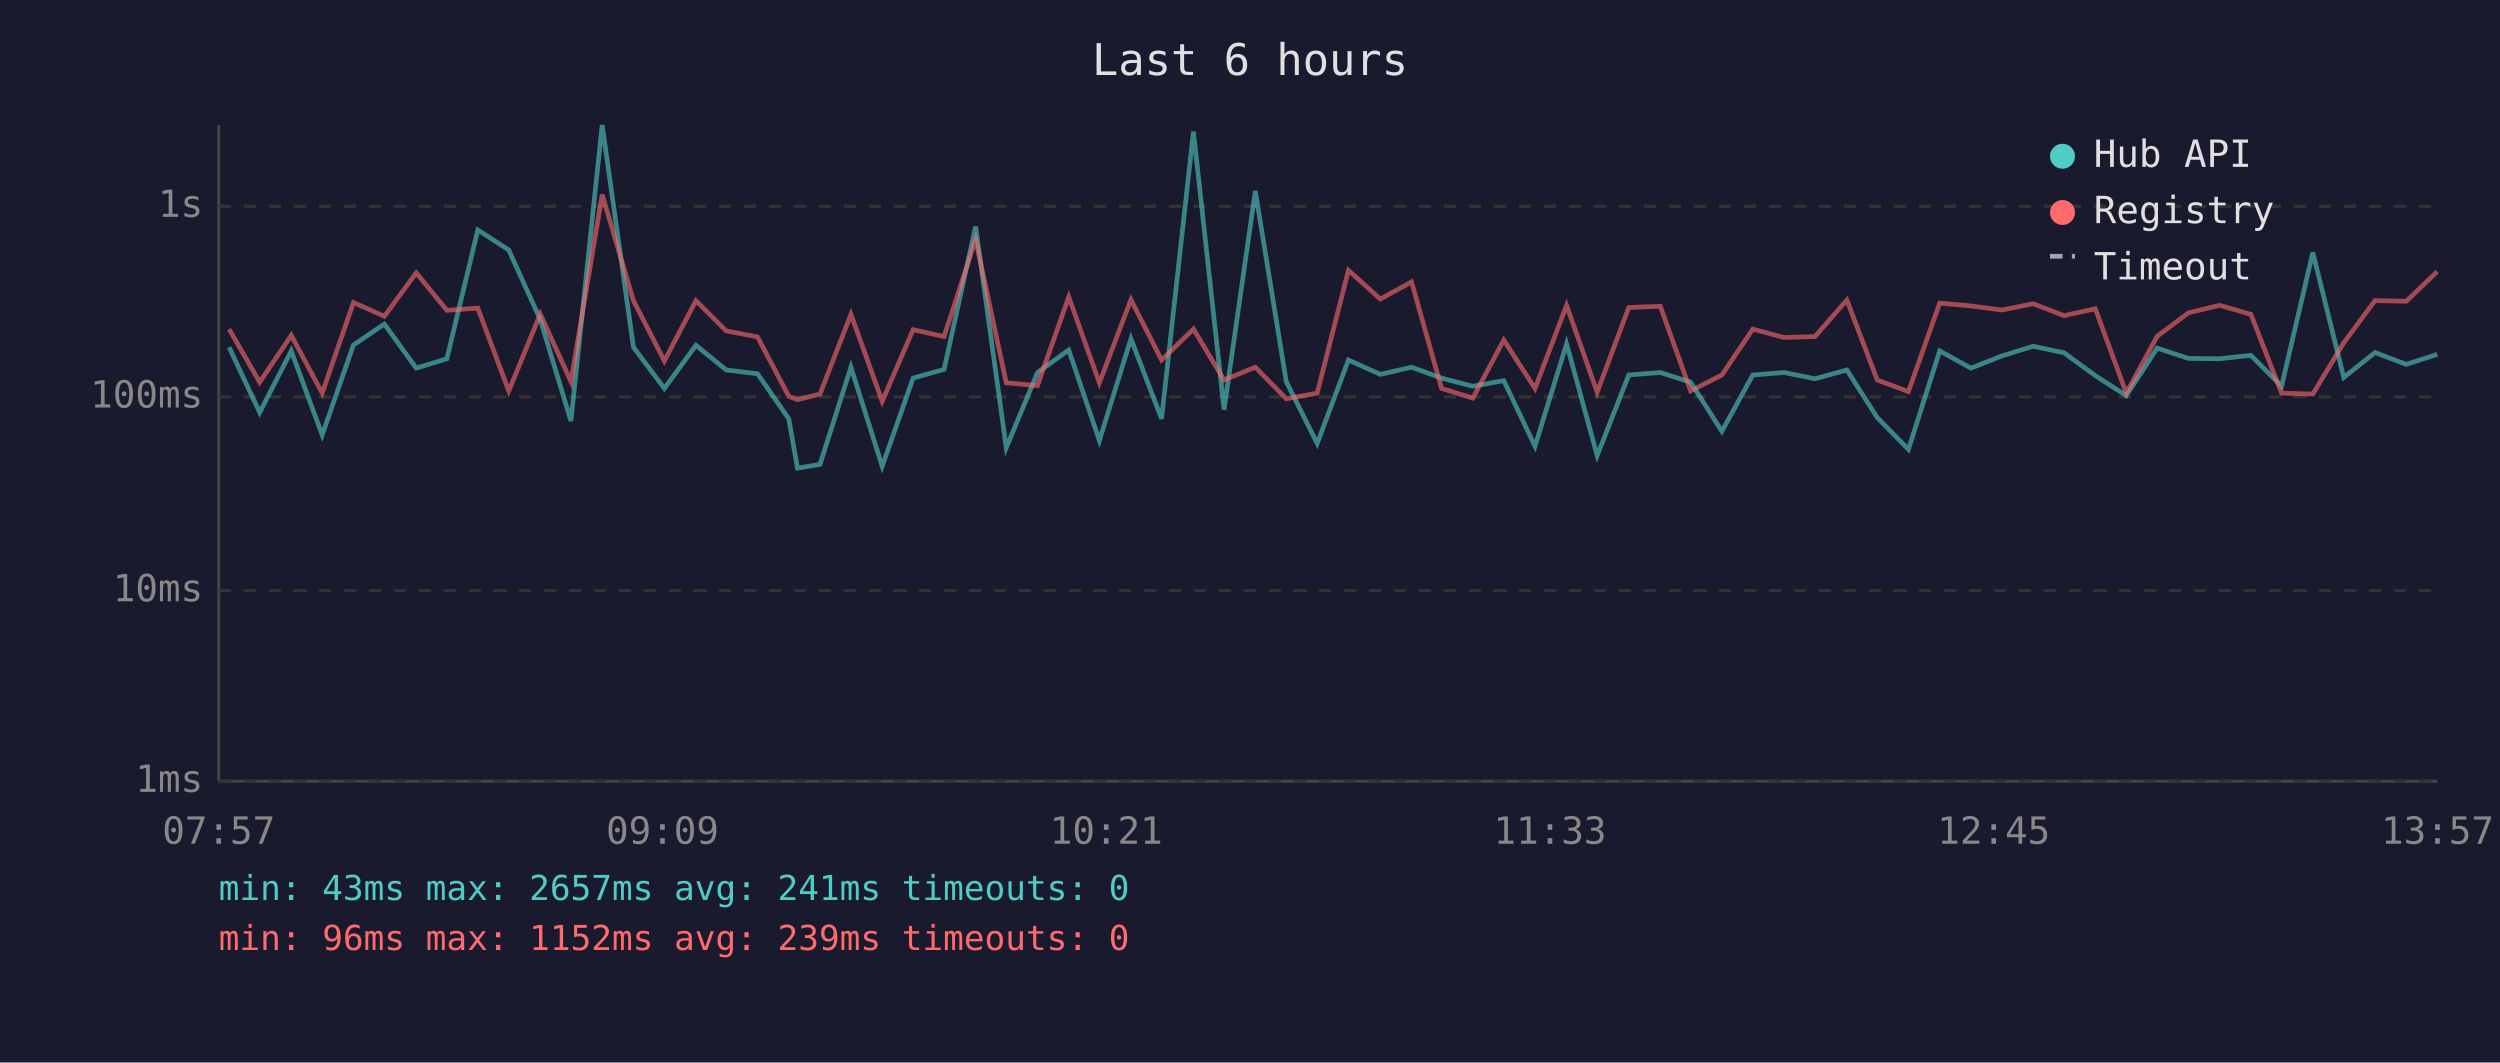
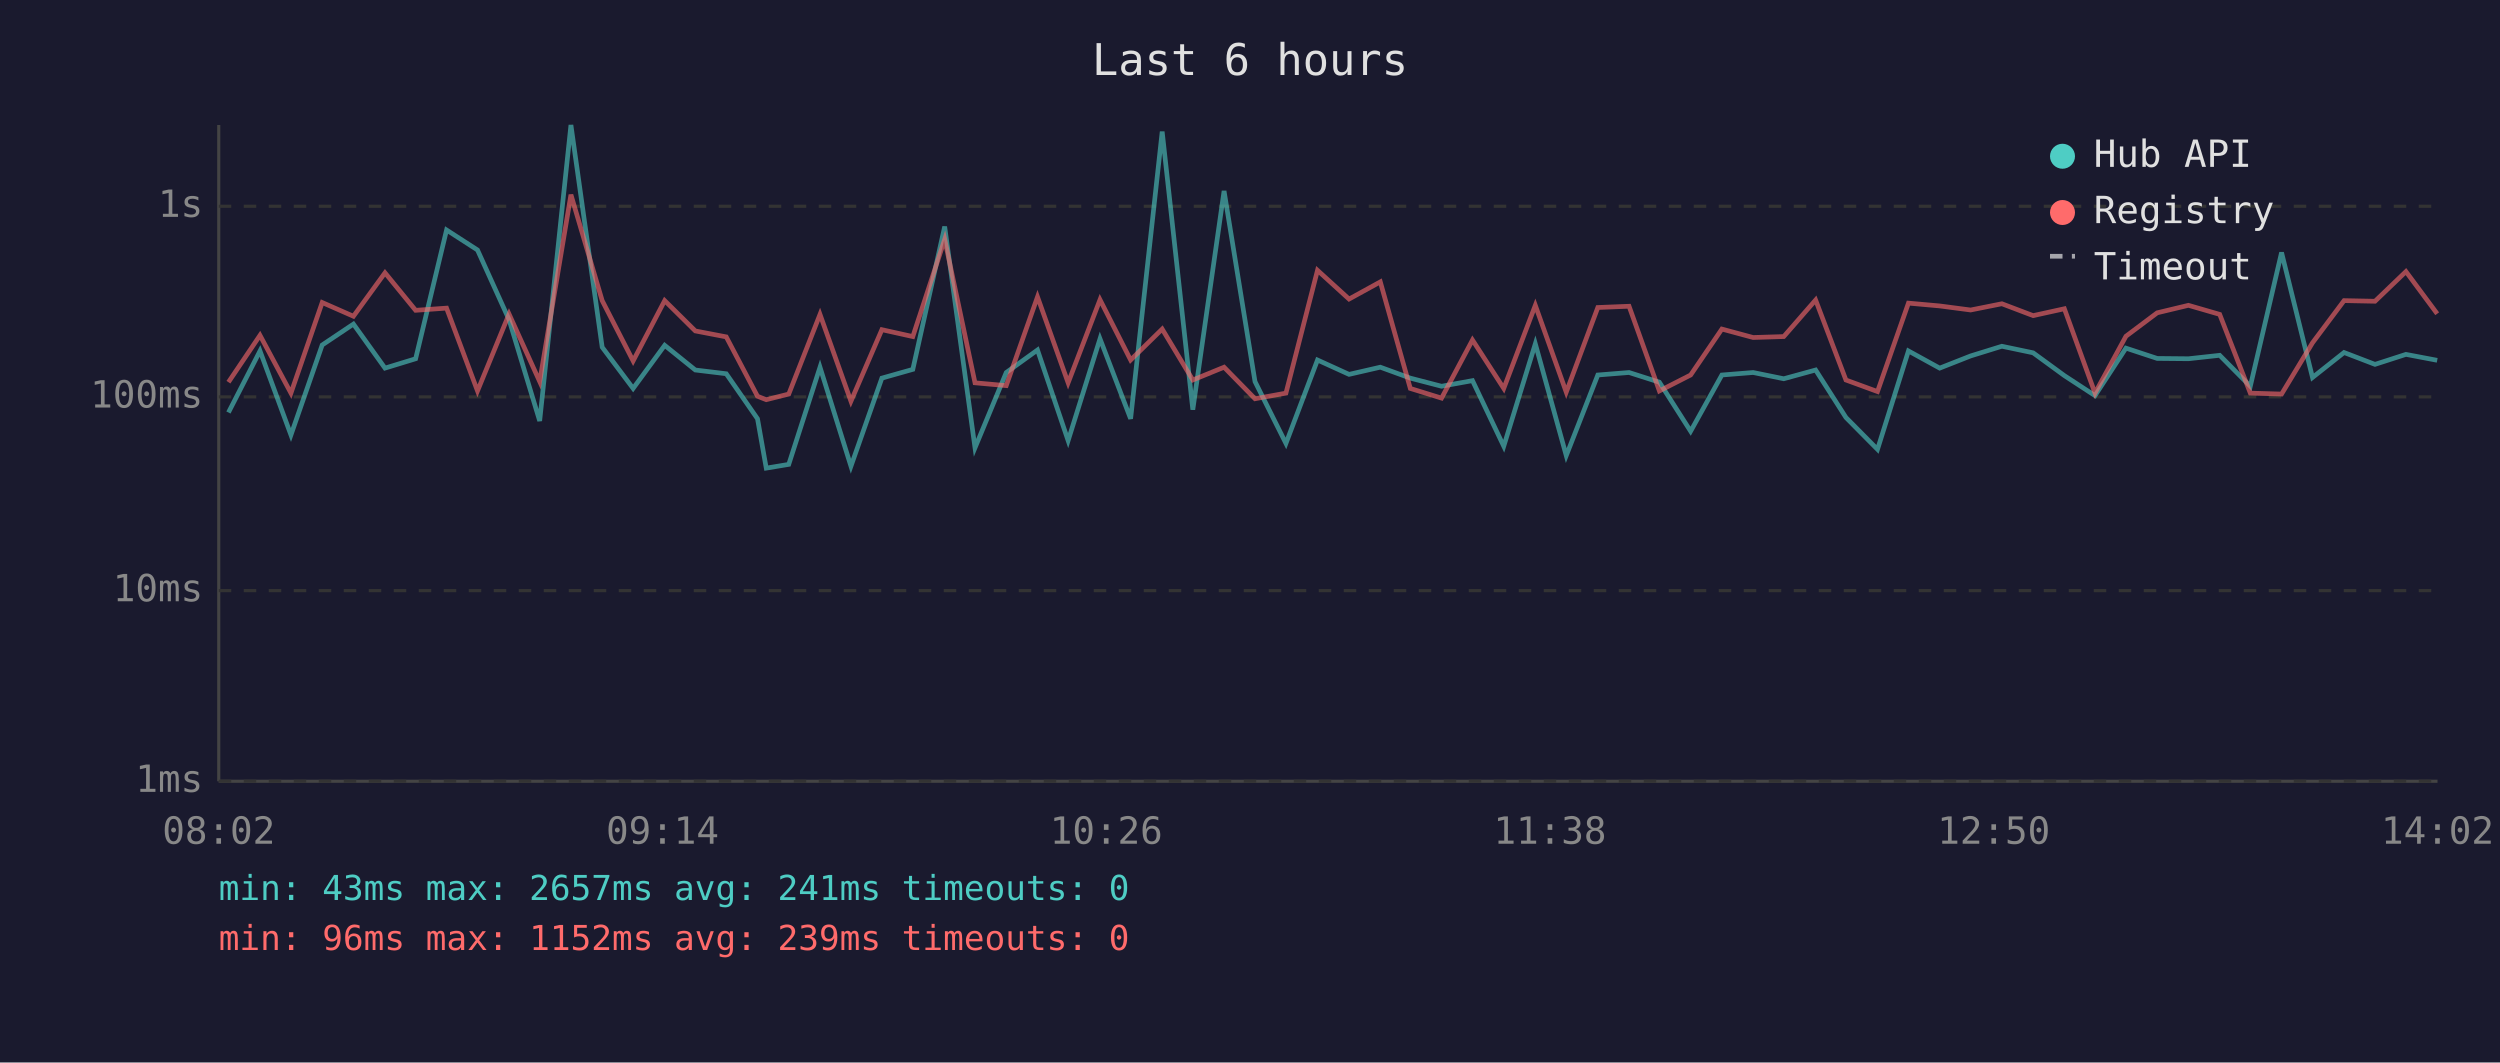
<svg xmlns="http://www.w3.org/2000/svg" viewBox="0 0 800 340" font-family="monospace" font-size="12">
  <rect width="800" height="340" fill="#1a1a2e" />
  <text x="400" y="24" fill="#e0e0e0" font-size="14" text-anchor="middle">Last 6 hours</text>
  <line x1="70" y1="40" x2="70" y2="250" stroke="#444" stroke-width="1" />
  <line x1="70" y1="250" x2="780" y2="250" stroke="#444" stroke-width="1" />
  <line x1="70" y1="250" x2="780" y2="250" stroke="#333" stroke-width="1" stroke-dasharray="4" />
  <text x="65" y="250" fill="#888" text-anchor="end" dominant-baseline="middle">1ms</text>
  <line x1="70" y1="189" x2="780" y2="189" stroke="#333" stroke-width="1" stroke-dasharray="4" />
  <text x="65" y="189" fill="#888" text-anchor="end" dominant-baseline="middle">10ms</text>
  <line x1="70" y1="127" x2="780" y2="127" stroke="#333" stroke-width="1" stroke-dasharray="4" />
  <text x="65" y="127" fill="#888" text-anchor="end" dominant-baseline="middle">100ms</text>
  <line x1="70" y1="66" x2="780" y2="66" stroke="#333" stroke-width="1" stroke-dasharray="4" />
  <text x="65" y="66" fill="#888" text-anchor="end" dominant-baseline="middle">1s</text>
-   <text x="70" y="270" fill="#888" text-anchor="middle">07:57</text>
-   <text x="212" y="270" fill="#888" text-anchor="middle">09:09</text>
-   <text x="354" y="270" fill="#888" text-anchor="middle">10:21</text>
-   <text x="496" y="270" fill="#888" text-anchor="middle">11:33</text>
-   <text x="638" y="270" fill="#888" text-anchor="middle">12:45</text>
-   <text x="780" y="270" fill="#888" text-anchor="middle">13:57</text>
-   <polyline points="73.3,111.1 83.1,132.0 93.2,112.3 103.1,139.2 113.1,110.4 123.0,103.7 133.2,117.8 143.0,114.8 152.9,73.6 162.8,80.0 172.9,102.3 182.7,134.7 192.7,40.0 202.7,111.1 212.6,124.3 222.7,110.5 232.4,118.4 242.4,119.6 252.4,134.0 255.2,149.8 262.4,148.6 272.3,117.5 282.3,149.2 292.2,121.0 302.1,118.2 312.2,72.5 322.0,143.3 332.0,119.2 342.0,112.0 351.8,141.0 361.9,108.4 371.7,134.0 381.9,42.1 391.7,131.1 401.7,61.1 411.6,122.1 421.5,141.9 431.5,115.2 441.7,119.8 451.7,117.5 461.3,121.0 471.3,123.6 481.2,121.8 491.2,142.8 501.3,110.0 511.1,145.8 521.2,120.0 531.3,119.2 541.0,122.3 551.0,138.0 560.9,120.0 570.9,119.2 580.8,121.2 591.0,118.4 600.7,133.6 610.7,143.8 620.7,112.3 630.7,117.8 640.6,113.9 650.6,110.8 660.5,112.9 670.5,120.2 680.4,126.6 690.3,111.4 700.3,114.7 710.3,114.8 720.3,113.7 730.1,123.6 740.1,80.8 750.0,120.8 760.0,112.8 770.0,116.6 779.9,113.4" fill="none" stroke="#4ecdc4" stroke-width="1.5" opacity="0.6" />
-   <polyline points="73.3,105.3 83.1,122.3 93.2,107.3 103.1,125.8 113.1,96.8 123.0,101.2 133.2,87.3 143.0,99.3 152.9,98.6 162.8,125.1 172.9,100.5 182.7,122.1 192.7,62.3 202.7,96.2 212.6,115.5 222.7,96.2 232.4,105.9 242.4,107.8 252.4,126.8 255.2,127.9 262.4,126.1 272.3,100.6 282.3,128.4 292.2,105.5 302.1,107.7 312.2,76.6 322.0,122.5 332.0,123.4 342.0,95.0 351.8,122.5 361.9,95.9 371.7,115.2 381.9,105.3 391.7,121.6 401.7,117.5 411.6,127.6 421.5,125.8 431.5,86.5 441.7,95.7 451.7,90.2 461.3,124.3 471.3,127.4 481.2,108.8 491.2,124.3 501.3,97.7 511.1,125.5 521.2,98.4 531.3,98.0 541.0,125.1 551.0,120.0 560.9,105.3 570.9,108.0 580.8,107.7 591.0,96.0 600.7,121.6 610.7,125.3 620.7,97.0 630.7,97.9 640.6,99.2 650.6,97.2 660.5,101.0 670.5,98.8 680.4,125.8 690.3,107.6 700.3,100.1 710.3,97.7 720.3,100.6 730.1,125.8 740.1,126.1 750.0,109.7 760.0,96.2 770.0,96.4 779.9,86.9" fill="none" stroke="#ff6b6b" stroke-width="1.5" opacity="0.6" />
+   <text x="70" y="270" fill="#888" text-anchor="middle">08:02</text>
+   <text x="212" y="270" fill="#888" text-anchor="middle">09:14</text>
+   <text x="354" y="270" fill="#888" text-anchor="middle">10:26</text>
+   <text x="496" y="270" fill="#888" text-anchor="middle">11:38</text>
+   <text x="638" y="270" fill="#888" text-anchor="middle">12:50</text>
+   <text x="780" y="270" fill="#888" text-anchor="middle">14:02</text>
+   <polyline points="73.1,132.0 83.2,112.3 93.1,139.2 103.1,110.4 113.1,103.7 123.2,117.8 133.0,114.8 142.9,73.6 152.8,80.0 162.9,102.3 172.7,134.7 182.7,40.0 192.7,111.1 202.6,124.3 212.7,110.5 222.5,118.4 232.4,119.6 242.4,134.0 245.2,149.8 252.4,148.6 262.4,117.5 272.3,149.2 282.2,121.0 292.1,118.2 302.3,72.5 312.0,143.3 322.0,119.2 332.0,112.0 341.8,141.0 352.0,108.4 361.8,134.0 371.9,42.1 381.7,131.1 391.7,61.1 401.6,122.1 411.5,141.9 421.6,115.2 431.7,119.8 441.7,117.5 451.3,121.0 461.3,123.6 471.2,121.8 481.2,142.8 491.3,110.0 501.2,145.8 511.3,120.0 521.3,119.2 531.0,122.3 541.0,138.0 551.0,120.0 561.0,119.2 570.8,121.2 581.0,118.4 590.7,133.6 600.8,143.8 610.7,112.3 620.7,117.8 630.6,113.9 640.6,110.8 650.6,112.9 660.6,120.2 670.4,126.6 680.3,111.4 690.3,114.7 700.3,114.8 710.3,113.7 720.1,123.6 730.1,80.8 740.0,120.8 750.1,112.8 760.0,116.6 769.9,113.4 779.9,115.3" fill="none" stroke="#4ecdc4" stroke-width="1.5" opacity="0.6" />
+   <polyline points="73.1,122.3 83.2,107.3 93.1,125.8 103.1,96.8 113.1,101.2 123.2,87.3 133.0,99.3 142.9,98.6 152.8,125.1 162.9,100.5 172.7,122.1 182.7,62.3 192.7,96.2 202.6,115.5 212.7,96.2 222.5,105.9 232.4,107.8 242.4,126.8 245.2,127.9 252.4,126.1 262.4,100.6 272.3,128.4 282.2,105.5 292.1,107.7 302.3,76.6 312.0,122.5 322.0,123.4 332.0,95.0 341.8,122.5 352.0,95.9 361.8,115.2 371.9,105.3 381.7,121.6 391.7,117.5 401.6,127.6 411.5,125.8 421.6,86.5 431.7,95.7 441.7,90.2 451.3,124.3 461.3,127.4 471.2,108.8 481.2,124.3 491.3,97.7 501.2,125.5 511.3,98.4 521.3,98.0 531.0,125.1 541.0,120.0 551.0,105.3 561.0,108.0 570.8,107.7 581.0,96.0 590.7,121.6 600.8,125.3 610.7,97.0 620.7,97.9 630.6,99.2 640.6,97.2 650.6,101.0 660.6,98.8 670.4,125.8 680.3,107.6 690.3,100.1 700.3,97.7 710.3,100.6 720.1,125.8 730.1,126.1 740.0,109.7 750.1,96.2 760.0,96.4 769.9,86.9 779.9,100.4" fill="none" stroke="#ff6b6b" stroke-width="1.5" opacity="0.6" />
  <circle cx="660" cy="50" r="4" fill="#4ecdc4" />
  <text x="670" y="50" fill="#e0e0e0" dominant-baseline="middle">Hub API</text>
  <circle cx="660" cy="68" r="4" fill="#ff6b6b" />
  <text x="670" y="68" fill="#e0e0e0" dominant-baseline="middle">Registry</text>
  <line x1="656" y1="82" x2="664" y2="82" stroke="#e0e0e0" stroke-width="1.5" stroke-dasharray="4,3" opacity="0.7" />
  <text x="670" y="86" fill="#e0e0e0" dominant-baseline="middle">Timeout</text>
  <text x="70" y="288" fill="#4ecdc4" font-size="11">min: 43ms  max: 2657ms  avg: 241ms  timeouts: 0</text>
  <text x="70" y="304" fill="#ff6b6b" font-size="11">min: 96ms  max: 1152ms  avg: 239ms  timeouts: 0</text>
</svg>
